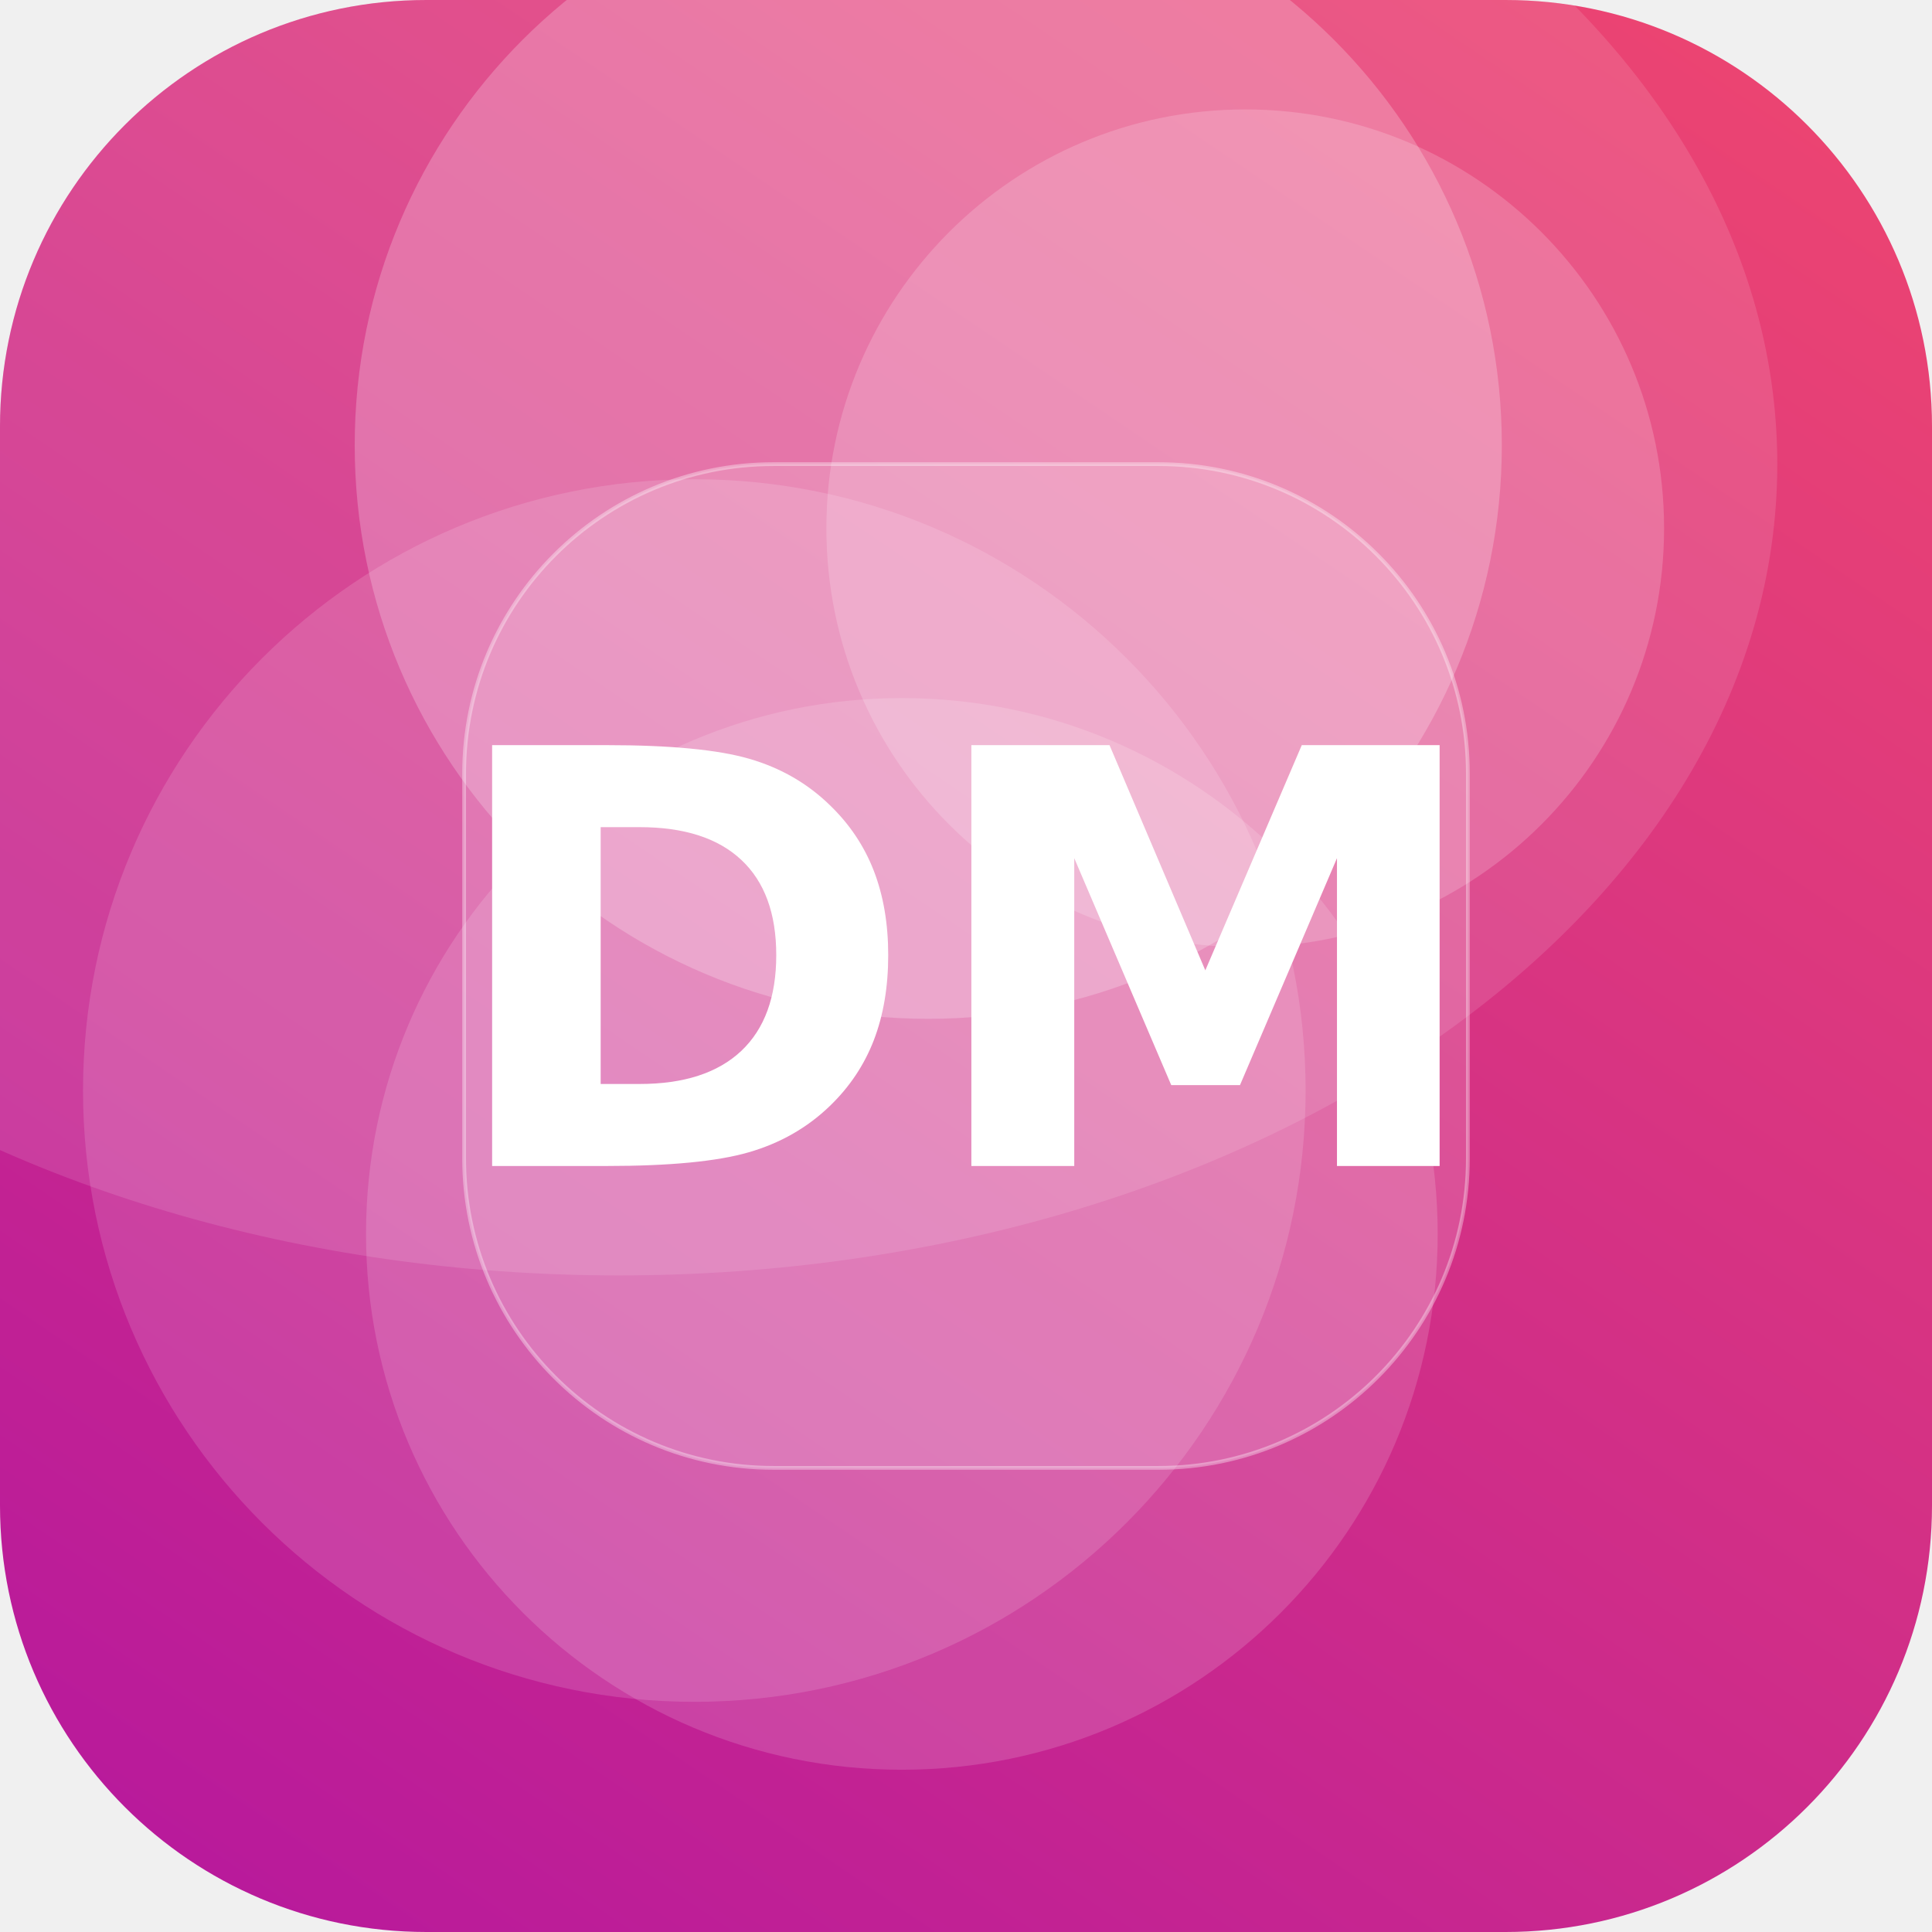
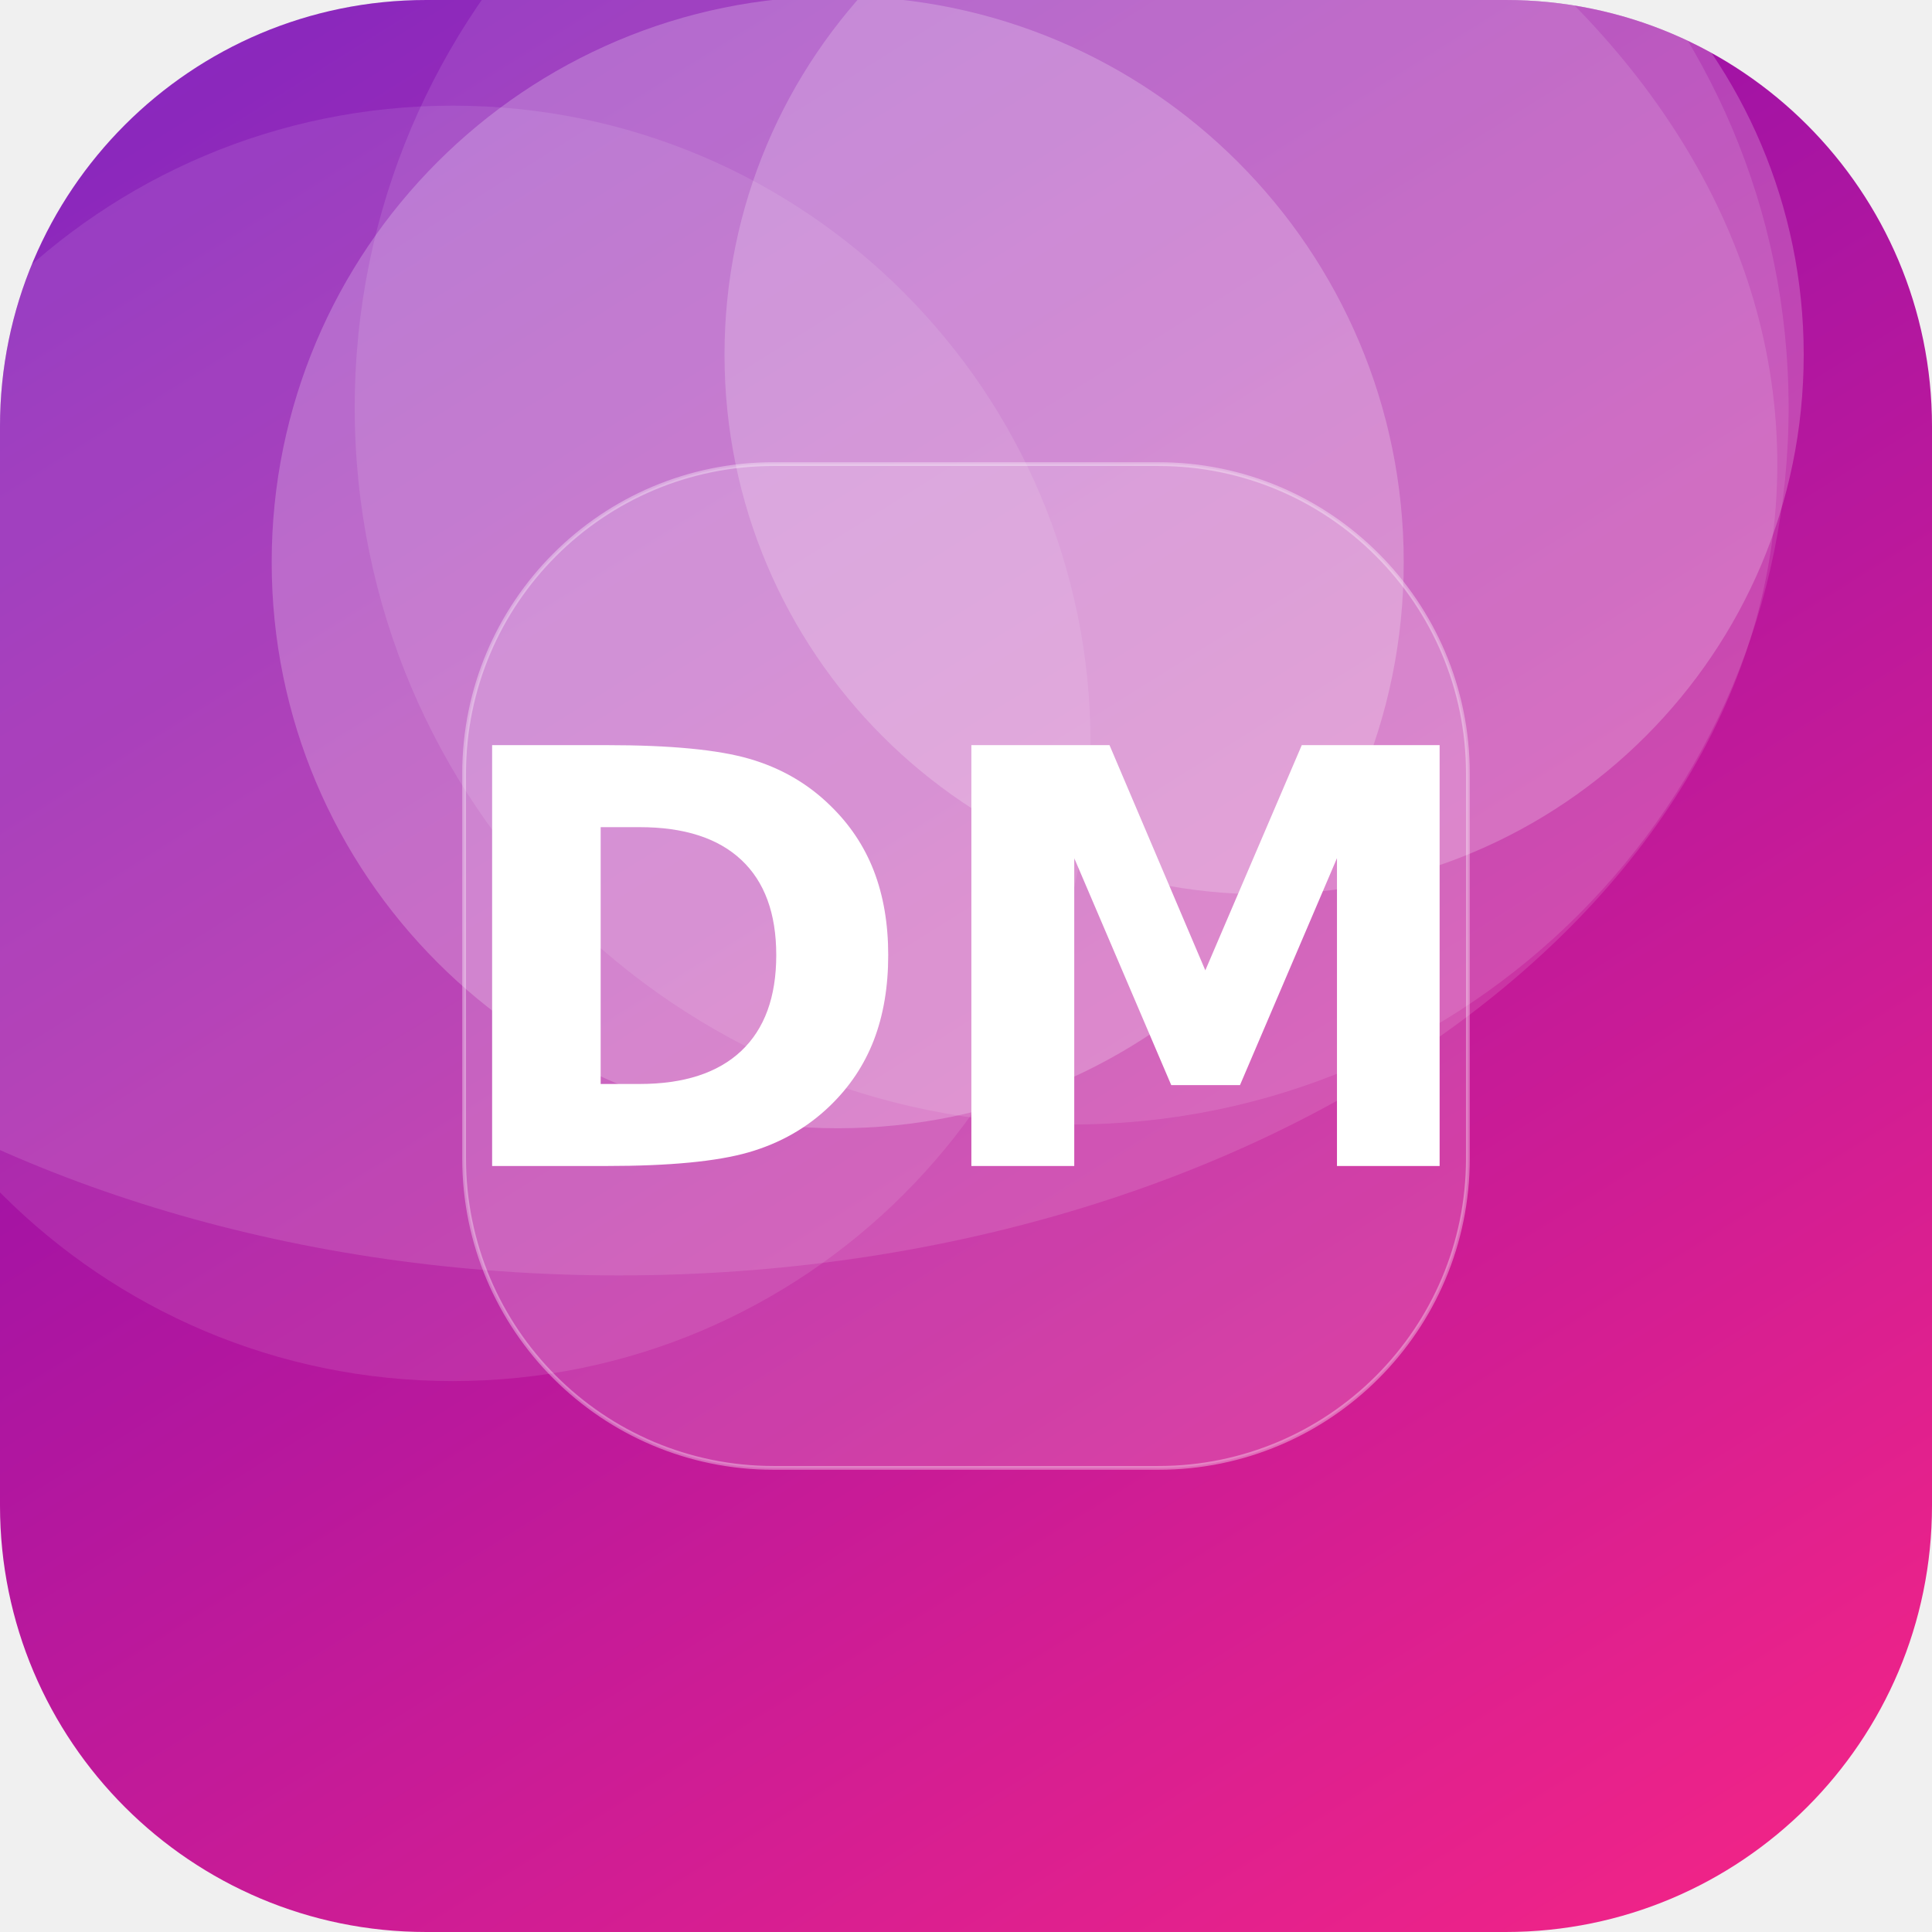
<svg xmlns="http://www.w3.org/2000/svg" width="512" height="512" viewBox="0 0 512 512">
  <defs>
-     <linearGradient id="g" x1="0" y1="0" x2="1" y2="1" gradientTransform="rotate(80 0.5 0.5)">
-       <stop offset="0" stop-color="#EF476F" />
-       <stop offset="1" stop-color="#B5179E" />
+     <linearGradient id="g" x1="0" y1="0" x2="1" y2="1" gradientTransform="rotate(193 0.5 0.5)">
+       <stop offset="0" stop-color="#F72585" />
+       <stop offset="1" stop-color="#7209B7" />
    </linearGradient>
    <clipPath id="c">
      <rect width="512" height="512" rx="113" />
    </clipPath>
  </defs>
  <g clip-path="url(#c)">
    <rect width="512" height="512" fill="url(#g)" />
-     <circle cx="246" cy="118" r="152" fill="#FFFFFF" fill-opacity="0.23" />
-     <circle cx="184" cy="289" r="162" fill="#FFFFFF" fill-opacity="0.14" />
-     <circle cx="330" cy="140" r="111" fill="#FFFFFF" fill-opacity="0.18" />
-     <circle cx="239" cy="327" r="142" fill="#FFFFFF" fill-opacity="0.15" />
+     <circle cx="120" cy="197" r="169" fill="#FFFFFF" fill-opacity="0.10" />
+     <circle cx="222" cy="149" r="150" fill="#FFFFFF" fill-opacity="0.22" />
+     <circle cx="335" cy="94" r="143" fill="#FFFFFF" fill-opacity="0.21" />
+     <circle cx="284" cy="108" r="190" fill="#FFFFFF" fill-opacity="0.11" />
    <ellipse cx="164" cy="123" rx="307" ry="215" fill="#FFFFFF" fill-opacity="0.12" />
    <rect x="123" y="123" width="266" height="266" rx="82" fill="#FFFFFF" fill-opacity="0.16" stroke="#FFFFFF" stroke-opacity="0.35" />
    <text x="50%" y="50%" dy="53" text-anchor="middle" font-family="DejaVu Sans, Helvetica, Arial, sans-serif" font-weight="bold" font-size="153" fill="#FFFFFF">DM</text>
  </g>
</svg>
